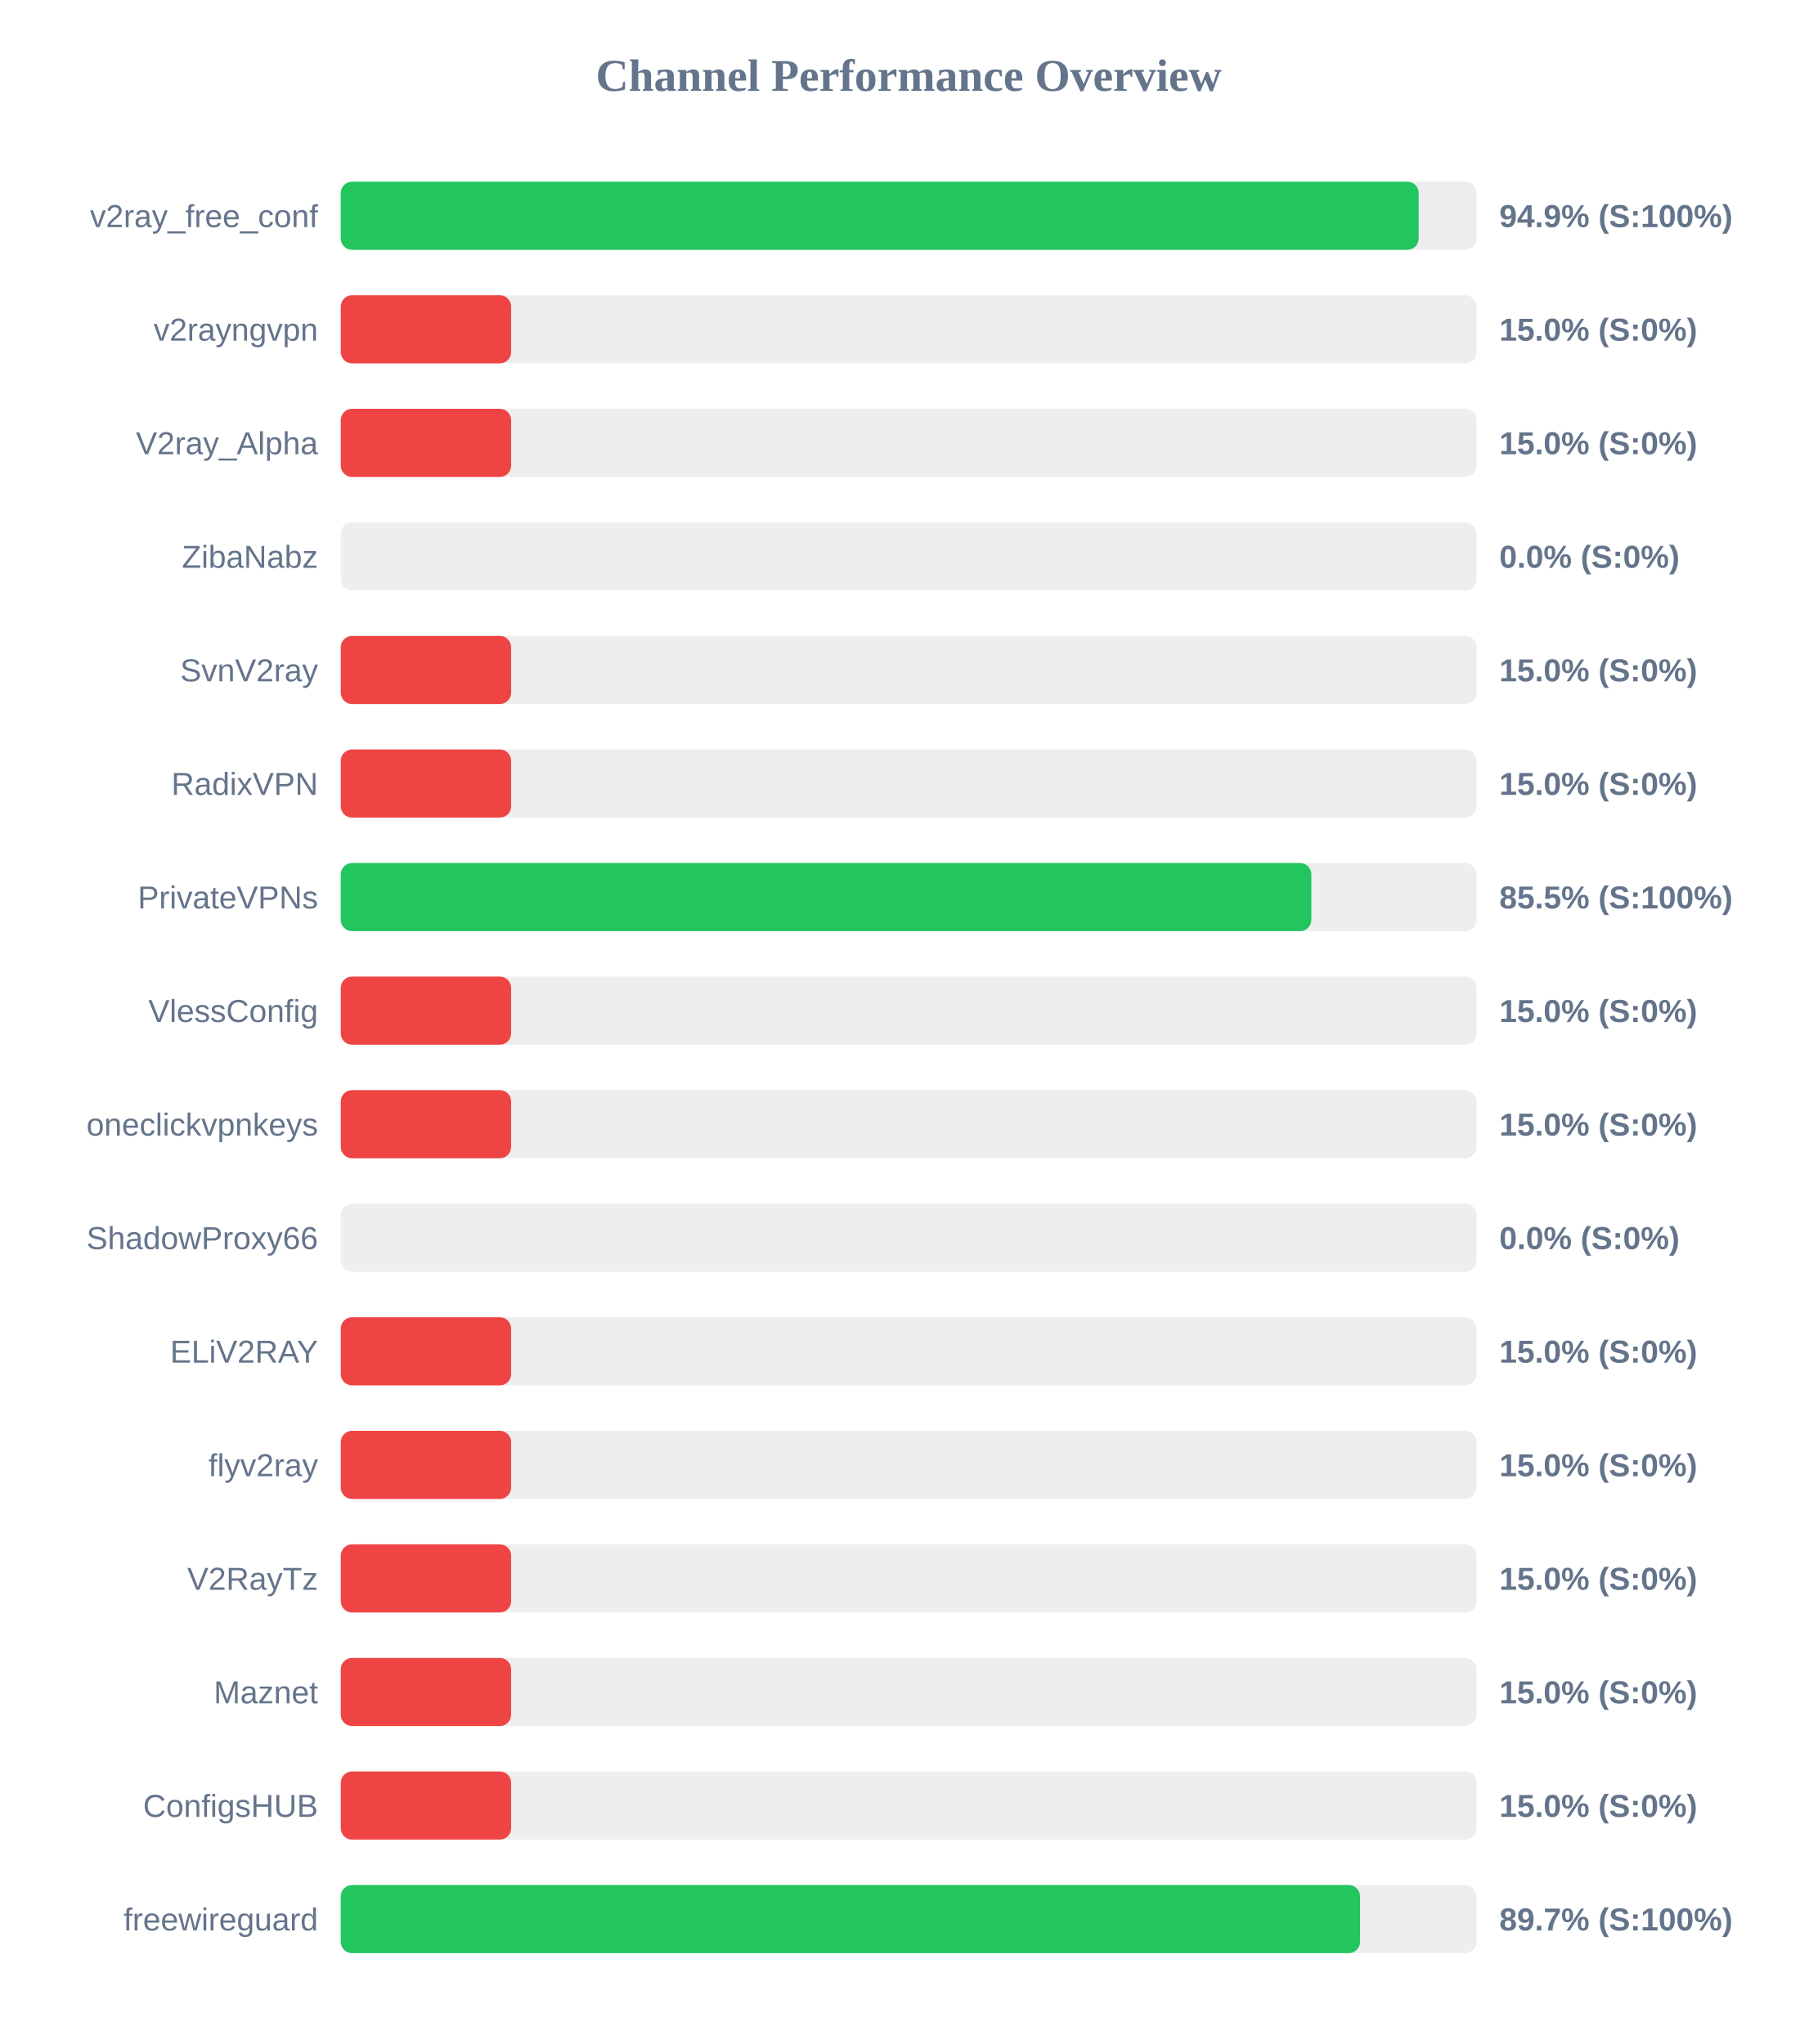
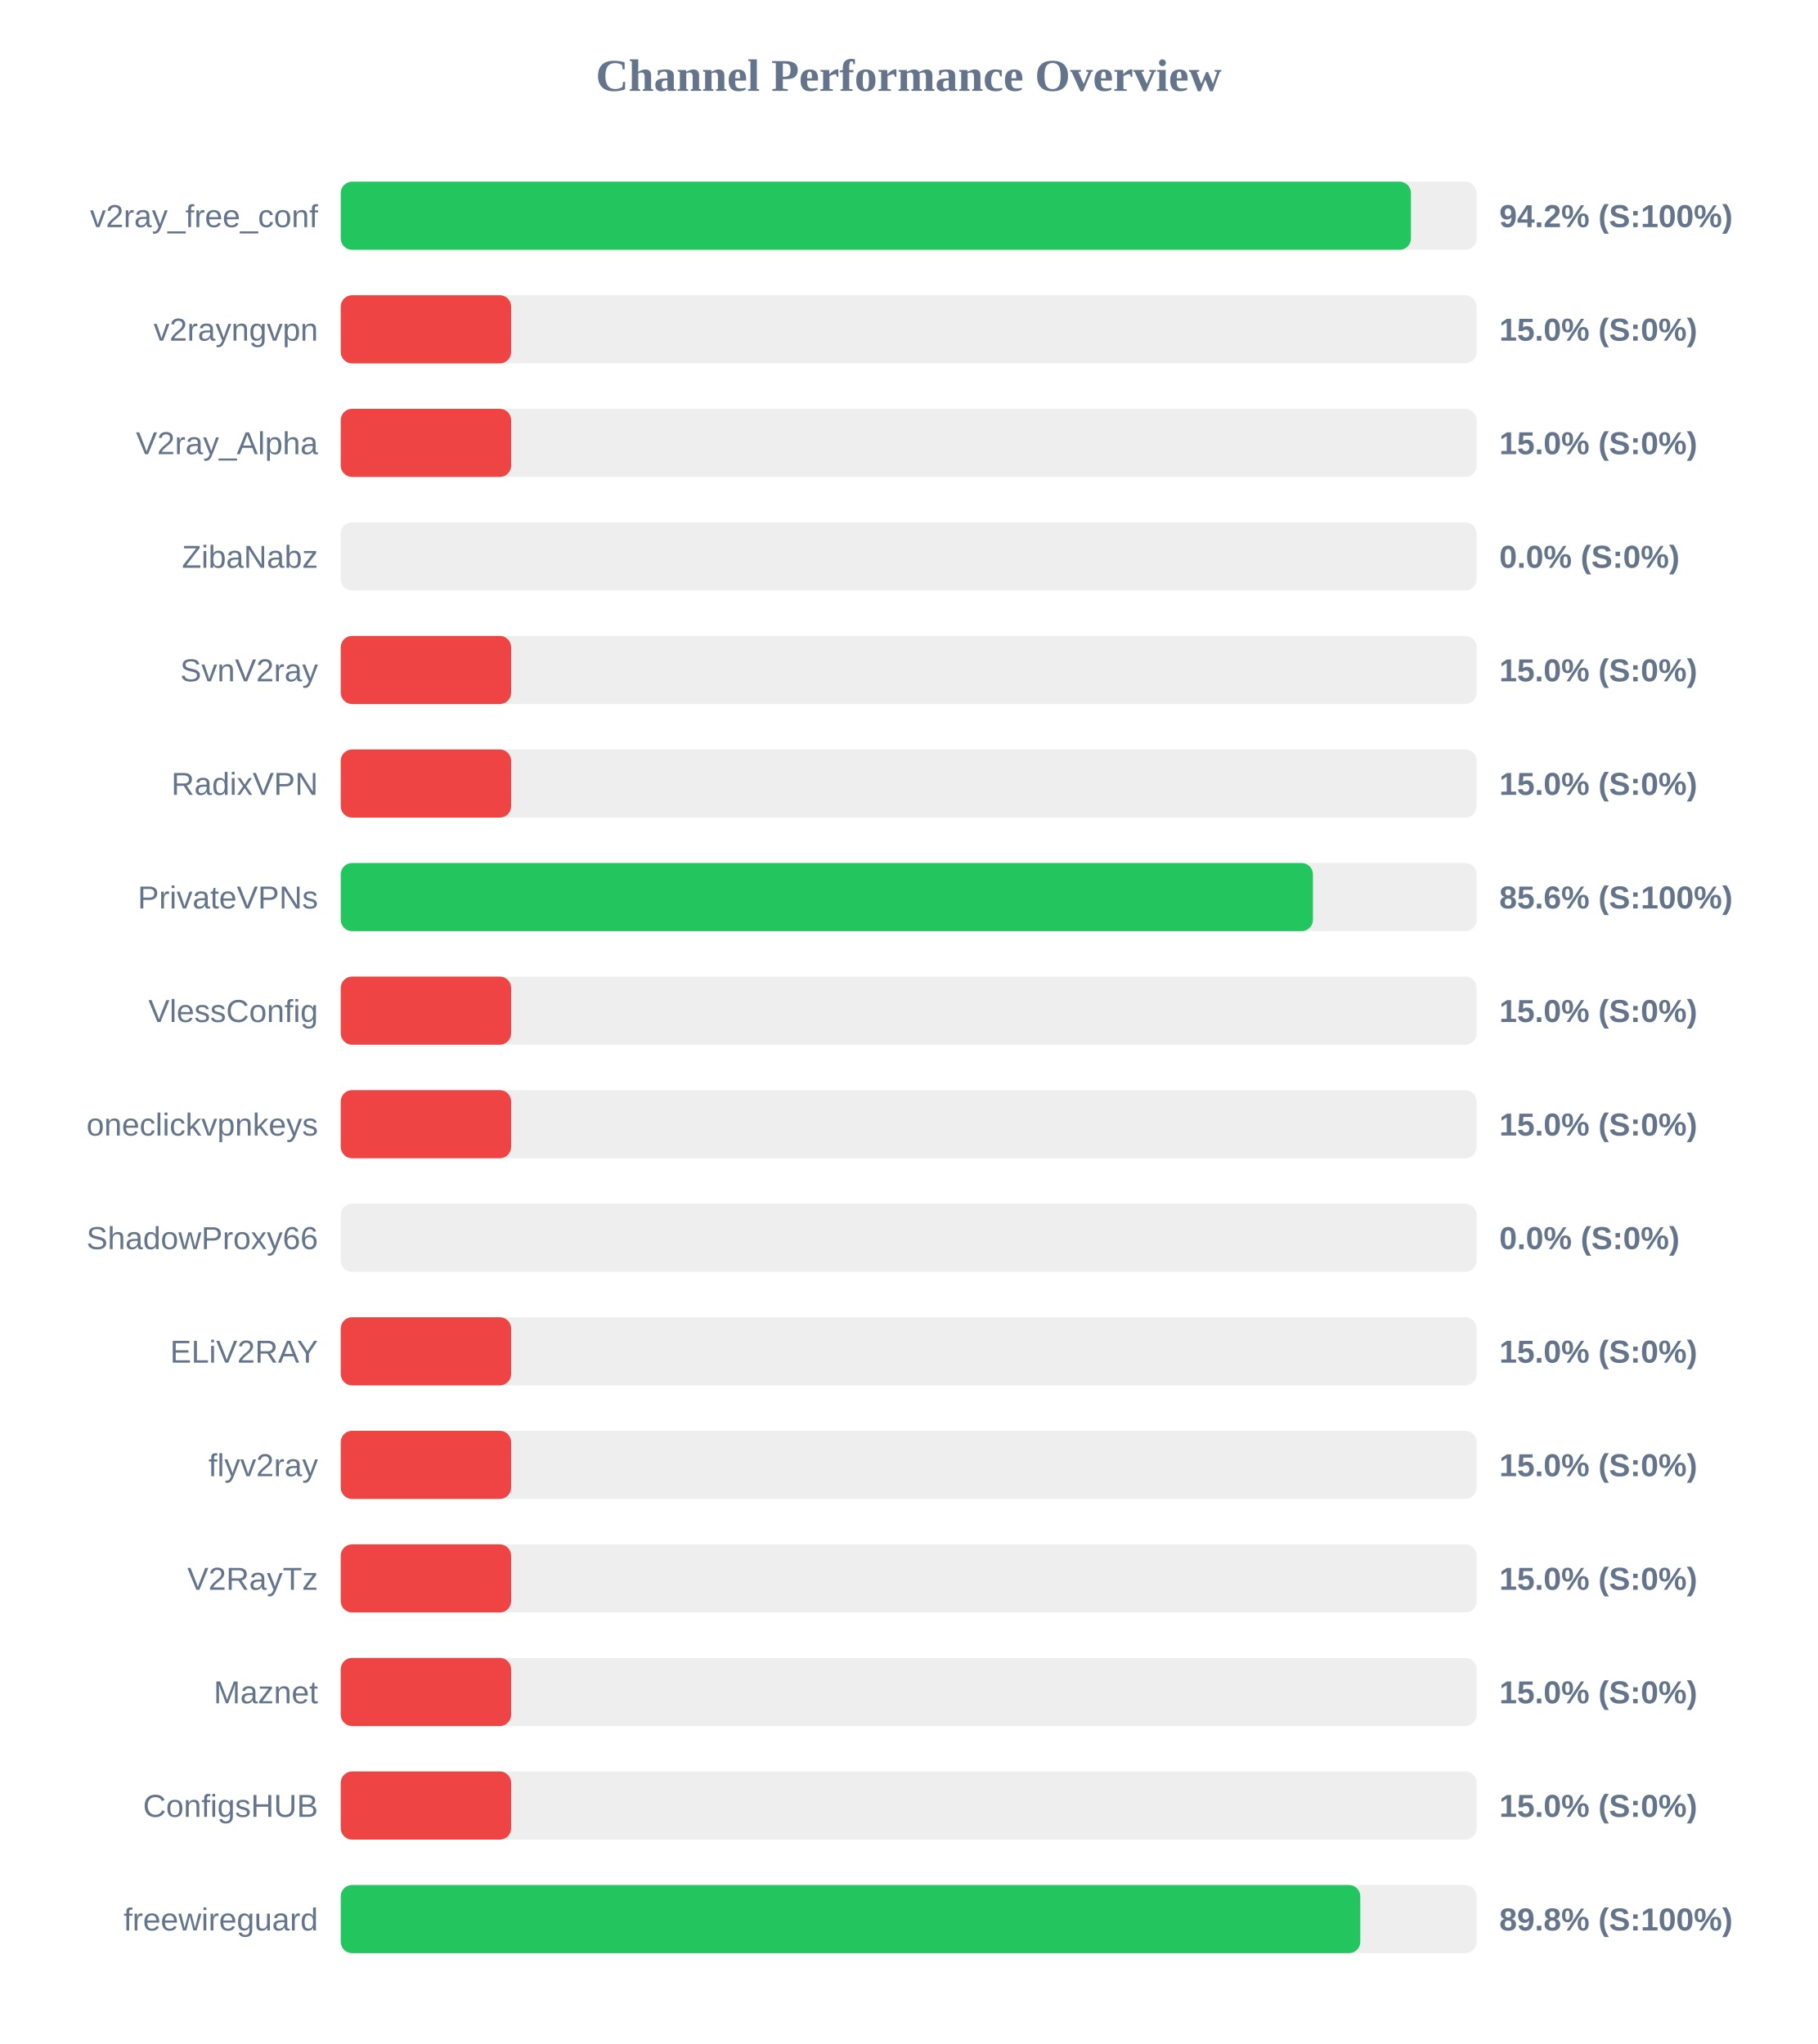
<svg xmlns="http://www.w3.org/2000/svg" width="800" height="900" version="1.1">
  <style>
        .row { font: 14px Arial; fill: #64748b; }
        .score { font: bold 14px Arial; fill: #64748b; }
    </style>
  <text x="400" y="40" text-anchor="middle" font-size="20px" font-weight="bold" fill="#64748b">Channel Performance Overview</text>
  <rect x="150" y="80" width="500" height="30" fill="#eee" rx="5" />
-   <rect x="150" y="80" width="474.5" height="30" fill="#22c55e" rx="5" />
+   <rect x="150" y="80" width="471.1" height="30" fill="#22c55e" rx="5" />
  <text x="140" y="100" text-anchor="end" class="row">v2ray_free_conf</text>
-   <text x="660" y="100" text-anchor="start" class="score">94.9% (S:100%)</text>
+   <text x="660" y="100" text-anchor="start" class="score">94.2% (S:100%)</text>
  <rect x="150" y="130" width="500" height="30" fill="#eee" rx="5" />
  <rect x="150" y="130" width="75.0" height="30" fill="#ef4444" rx="5" />
  <text x="140" y="150" text-anchor="end" class="row">v2rayngvpn</text>
  <text x="660" y="150" text-anchor="start" class="score">15.0% (S:0%)</text>
  <rect x="150" y="180" width="500" height="30" fill="#eee" rx="5" />
  <rect x="150" y="180" width="75.0" height="30" fill="#ef4444" rx="5" />
  <text x="140" y="200" text-anchor="end" class="row">V2ray_Alpha</text>
  <text x="660" y="200" text-anchor="start" class="score">15.0% (S:0%)</text>
  <rect x="150" y="230" width="500" height="30" fill="#eee" rx="5" />
  <rect x="150" y="230" width="0.0" height="30" fill="#ef4444" rx="5" />
  <text x="140" y="250" text-anchor="end" class="row">ZibaNabz</text>
  <text x="660" y="250" text-anchor="start" class="score">0.0% (S:0%)</text>
  <rect x="150" y="280" width="500" height="30" fill="#eee" rx="5" />
  <rect x="150" y="280" width="75.0" height="30" fill="#ef4444" rx="5" />
  <text x="140" y="300" text-anchor="end" class="row">SvnV2ray</text>
  <text x="660" y="300" text-anchor="start" class="score">15.0% (S:0%)</text>
  <rect x="150" y="330" width="500" height="30" fill="#eee" rx="5" />
  <rect x="150" y="330" width="75.0" height="30" fill="#ef4444" rx="5" />
  <text x="140" y="350" text-anchor="end" class="row">RadixVPN</text>
  <text x="660" y="350" text-anchor="start" class="score">15.0% (S:0%)</text>
  <rect x="150" y="380" width="500" height="30" fill="#eee" rx="5" />
-   <rect x="150" y="380" width="427.25" height="30" fill="#22c55e" rx="5" />
+   <rect x="150" y="380" width="427.95" height="30" fill="#22c55e" rx="5" />
  <text x="140" y="400" text-anchor="end" class="row">PrivateVPNs</text>
-   <text x="660" y="400" text-anchor="start" class="score">85.5% (S:100%)</text>
+   <text x="660" y="400" text-anchor="start" class="score">85.6% (S:100%)</text>
  <rect x="150" y="430" width="500" height="30" fill="#eee" rx="5" />
  <rect x="150" y="430" width="75.0" height="30" fill="#ef4444" rx="5" />
  <text x="140" y="450" text-anchor="end" class="row">VlessConfig</text>
  <text x="660" y="450" text-anchor="start" class="score">15.0% (S:0%)</text>
  <rect x="150" y="480" width="500" height="30" fill="#eee" rx="5" />
  <rect x="150" y="480" width="75.0" height="30" fill="#ef4444" rx="5" />
  <text x="140" y="500" text-anchor="end" class="row">oneclickvpnkeys</text>
  <text x="660" y="500" text-anchor="start" class="score">15.0% (S:0%)</text>
  <rect x="150" y="530" width="500" height="30" fill="#eee" rx="5" />
  <rect x="150" y="530" width="0.0" height="30" fill="#ef4444" rx="5" />
  <text x="140" y="550" text-anchor="end" class="row">ShadowProxy66</text>
  <text x="660" y="550" text-anchor="start" class="score">0.0% (S:0%)</text>
  <rect x="150" y="580" width="500" height="30" fill="#eee" rx="5" />
  <rect x="150" y="580" width="75.0" height="30" fill="#ef4444" rx="5" />
  <text x="140" y="600" text-anchor="end" class="row">ELiV2RAY</text>
  <text x="660" y="600" text-anchor="start" class="score">15.0% (S:0%)</text>
  <rect x="150" y="630" width="500" height="30" fill="#eee" rx="5" />
  <rect x="150" y="630" width="75.0" height="30" fill="#ef4444" rx="5" />
  <text x="140" y="650" text-anchor="end" class="row">flyv2ray</text>
  <text x="660" y="650" text-anchor="start" class="score">15.0% (S:0%)</text>
  <rect x="150" y="680" width="500" height="30" fill="#eee" rx="5" />
  <rect x="150" y="680" width="75.0" height="30" fill="#ef4444" rx="5" />
  <text x="140" y="700" text-anchor="end" class="row">V2RayTz</text>
  <text x="660" y="700" text-anchor="start" class="score">15.0% (S:0%)</text>
  <rect x="150" y="730" width="500" height="30" fill="#eee" rx="5" />
  <rect x="150" y="730" width="75.0" height="30" fill="#ef4444" rx="5" />
  <text x="140" y="750" text-anchor="end" class="row">Maznet</text>
  <text x="660" y="750" text-anchor="start" class="score">15.0% (S:0%)</text>
  <rect x="150" y="780" width="500" height="30" fill="#eee" rx="5" />
  <rect x="150" y="780" width="75.0" height="30" fill="#ef4444" rx="5" />
  <text x="140" y="800" text-anchor="end" class="row">ConfigsHUB</text>
  <text x="660" y="800" text-anchor="start" class="score">15.0% (S:0%)</text>
  <rect x="150" y="830" width="500" height="30" fill="#eee" rx="5" />
-   <rect x="150" y="830" width="448.7" height="30" fill="#22c55e" rx="5" />
+   <rect x="150" y="830" width="448.8" height="30" fill="#22c55e" rx="5" />
  <text x="140" y="850" text-anchor="end" class="row">freewireguard</text>
-   <text x="660" y="850" text-anchor="start" class="score">89.7% (S:100%)</text>
+   <text x="660" y="850" text-anchor="start" class="score">89.8% (S:100%)</text>
</svg>
